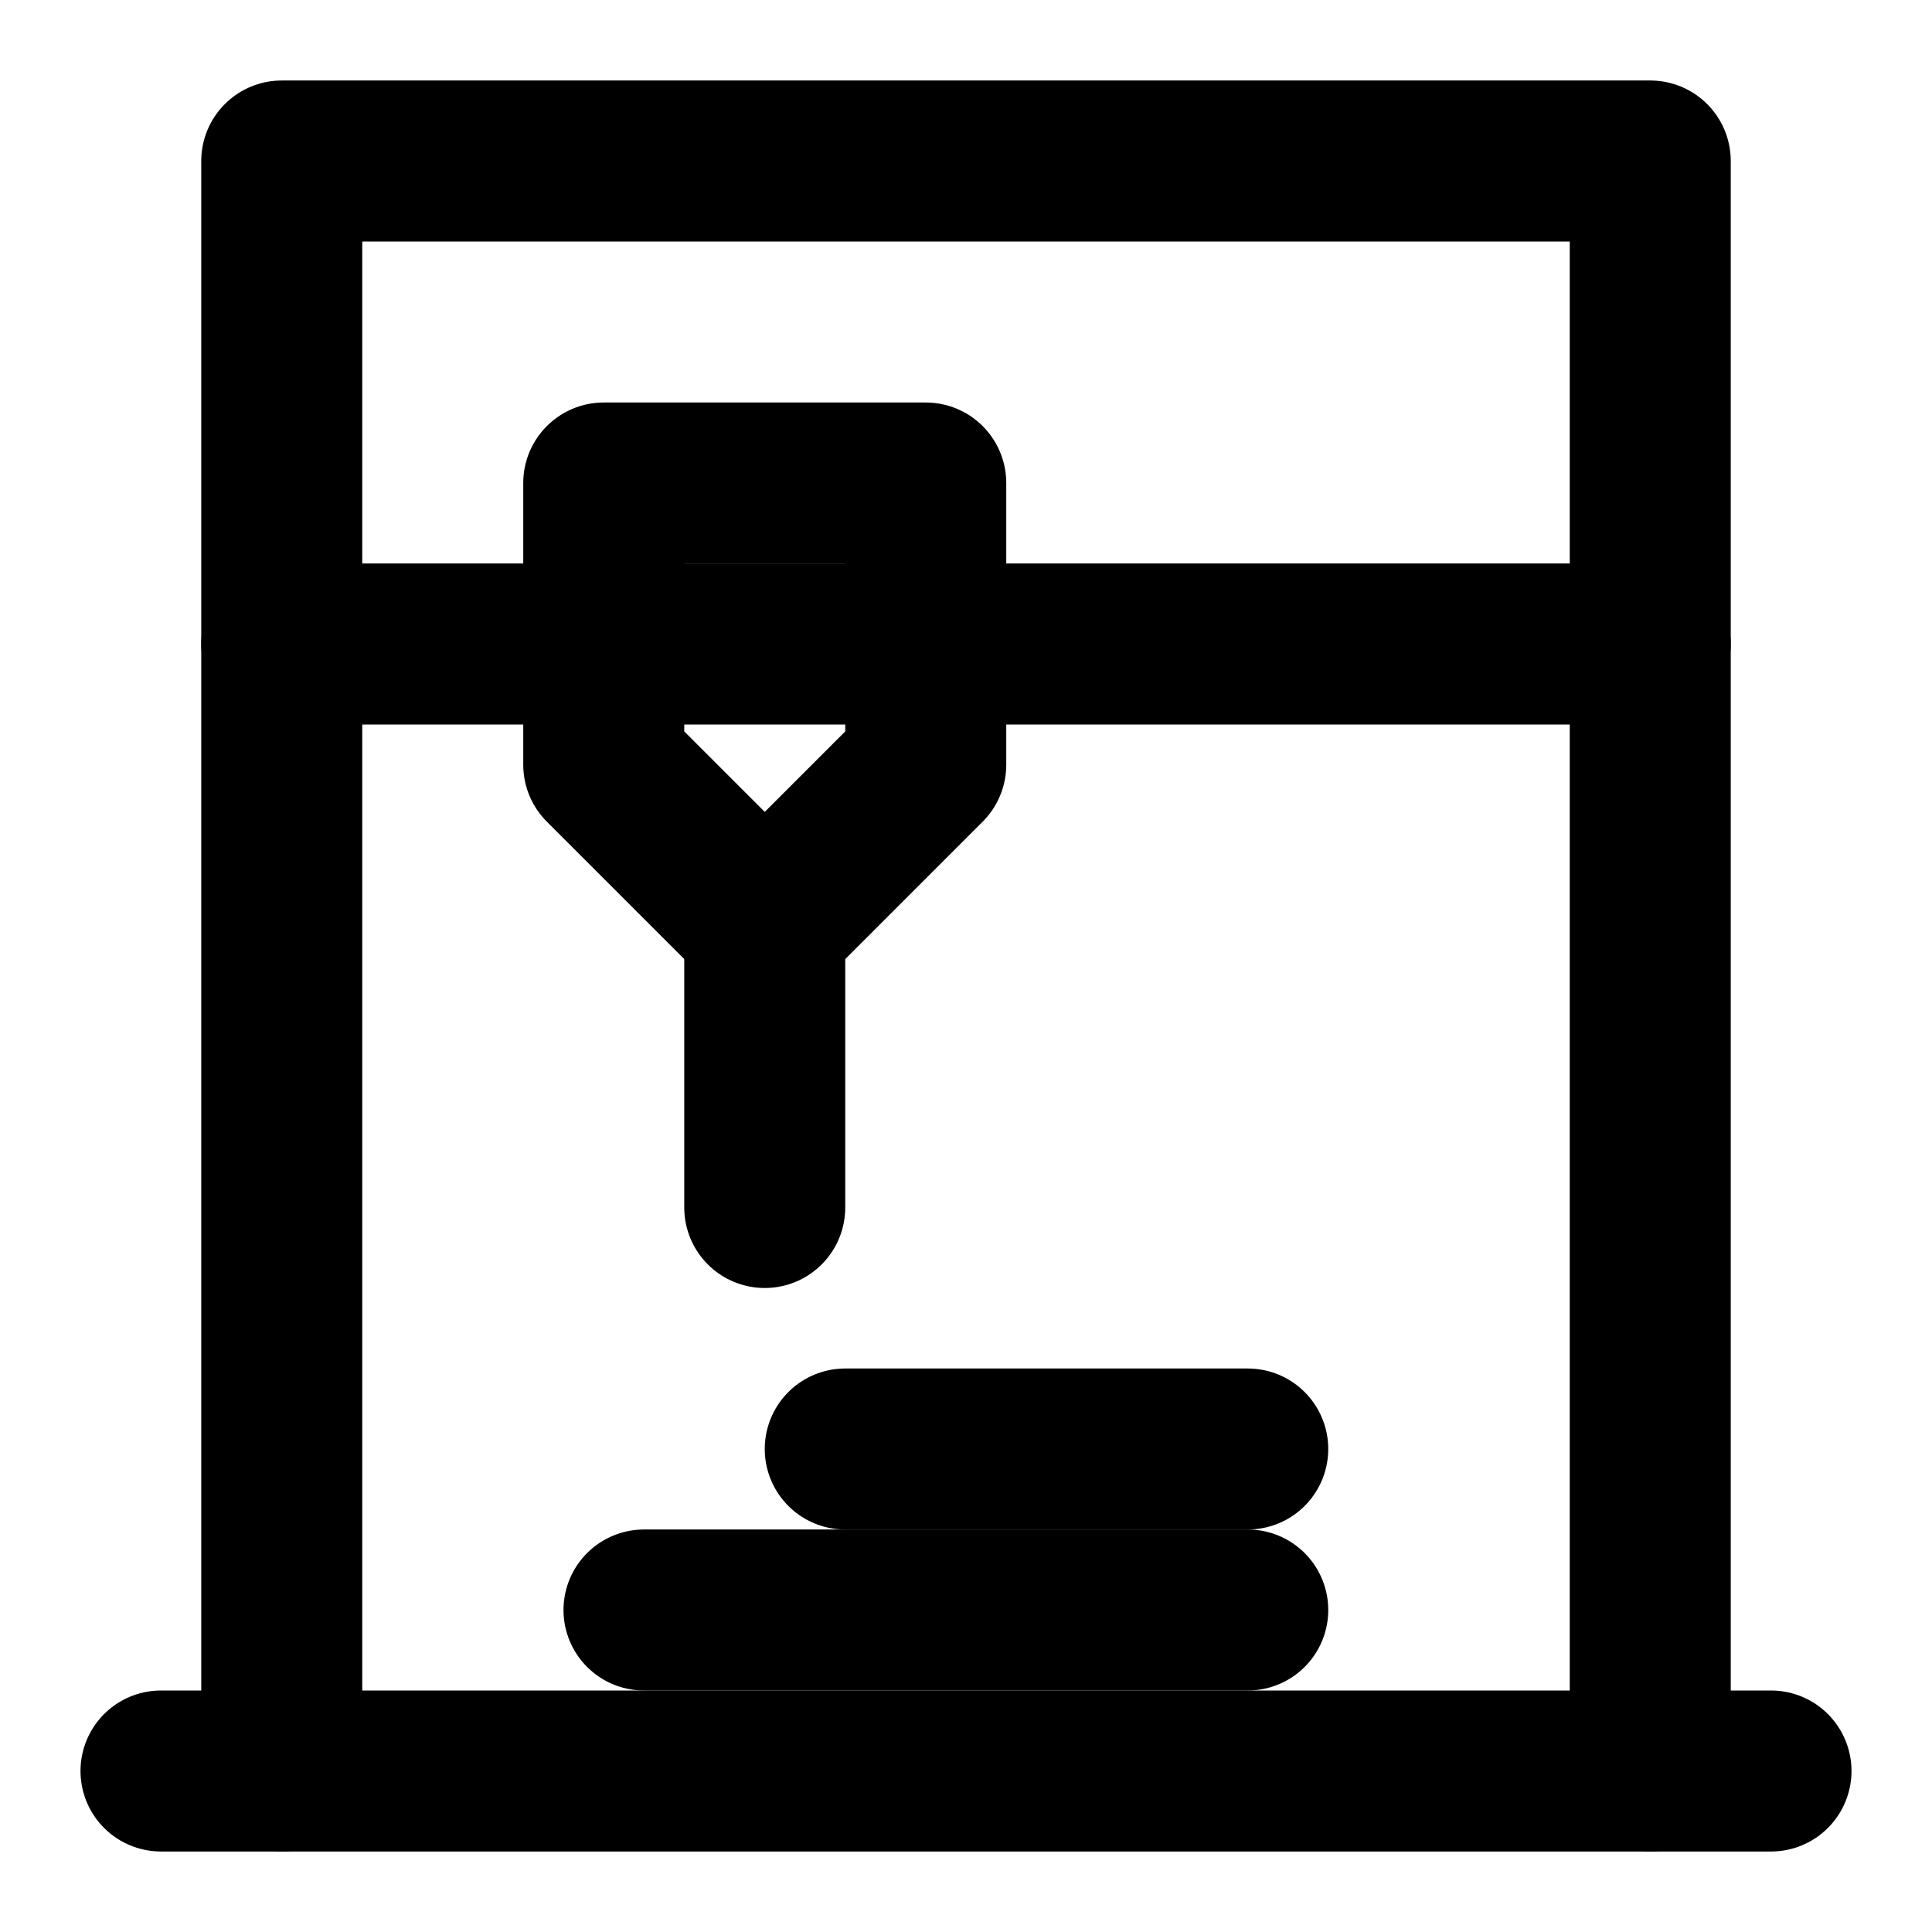
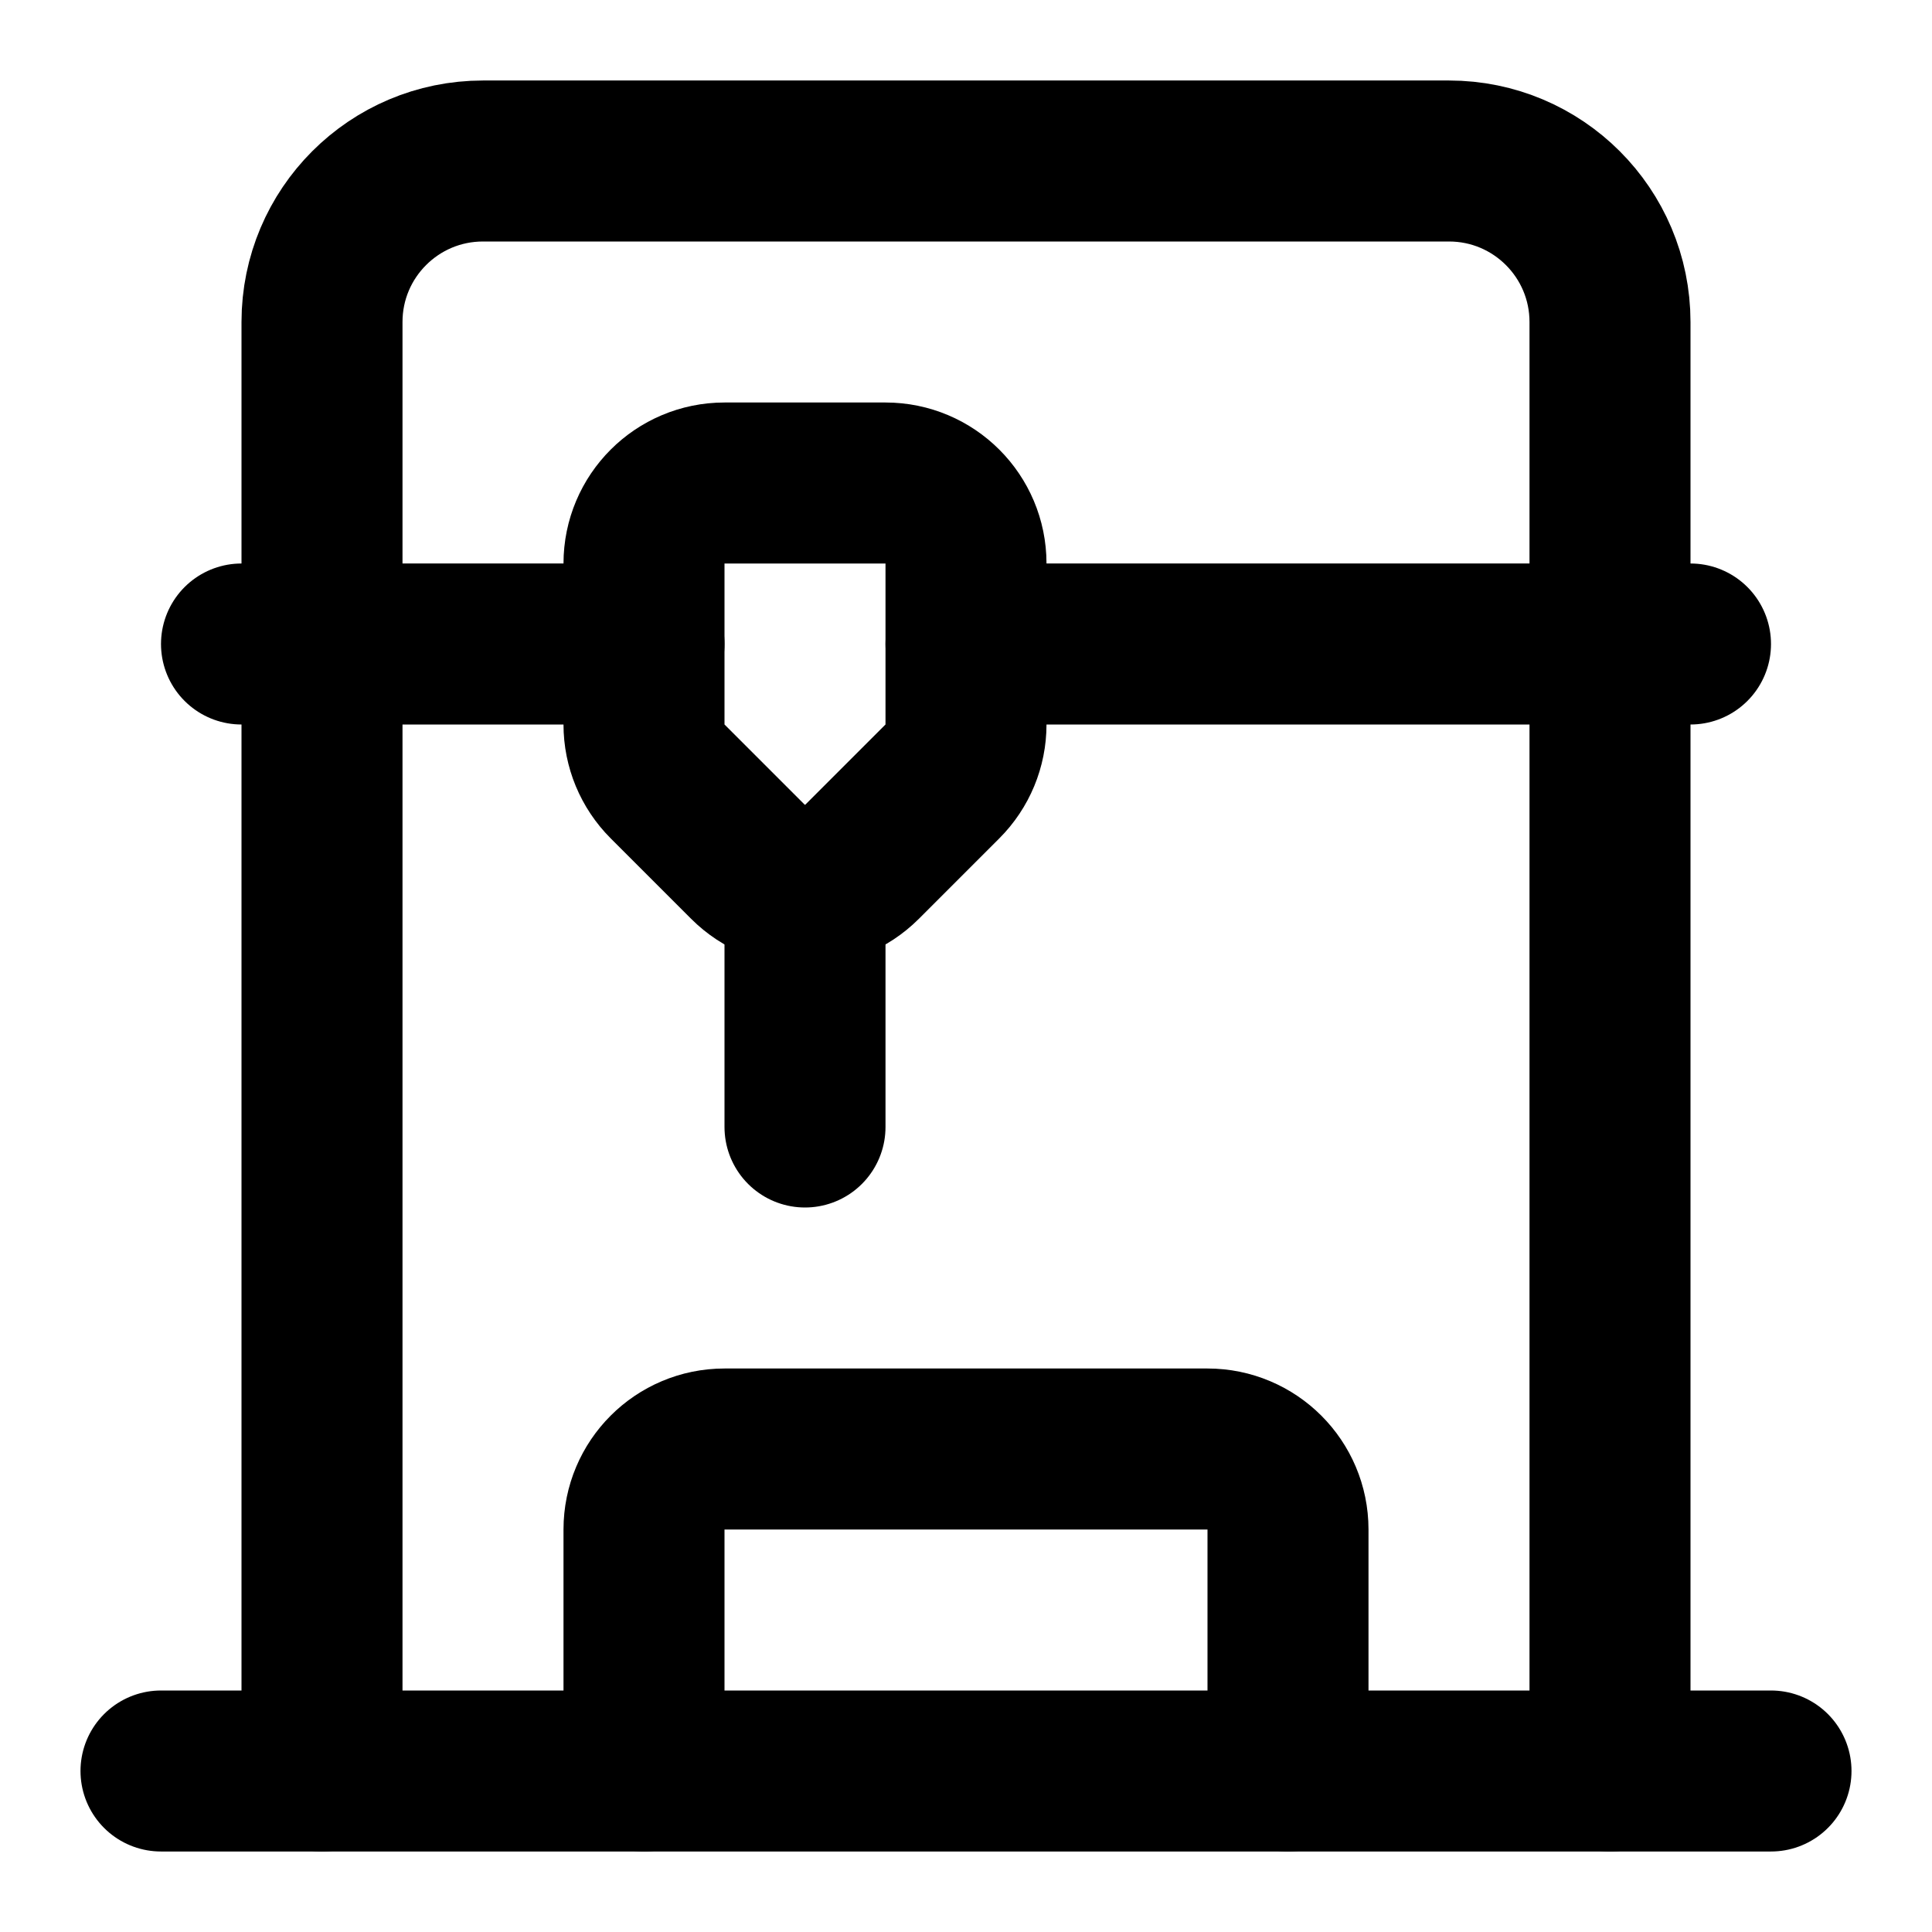
<svg xmlns="http://www.w3.org/2000/svg" width="24" height="24" viewBox="0 0 24 24" fill="none" stroke="currentColor" stroke-width="2" stroke-linecap="round" stroke-linejoin="round">
-   <path d="M10.5 18h5" />
+   <path d="M10 11v3" />
+   <path d="M11 6a1 1 0 0 1 1 1v2a1 1 0 0 1-.293.707l-1 1a1 1 0 0 1-1.414 0l-1-1A1 1 0 0 1 8 9V7a1 1 0 0 1 1-1z" />
+   <path d="M12 8h9" />
+   <path d="M16 22v-3a1 1 0 0 0-1-1H9a1 1 0 0 0-1 1v3" />
  <path d="M2 22h20" />
-   <path d="M3.5 22V2h17v20" />
-   <path d="M3.5 8h17" />
-   <path d="M7.5 9.5V6h4v3.5l-2 2z" />
-   <path d="M8 20h7.5" />
-   <path d="M9.5 11.5V15" />
+   <path d="M3 8h5" />
+   <path d="M4 22V4a2 2 0 0 1 2-2h12a2 2 0 0 1 2 2v18" />
</svg>
